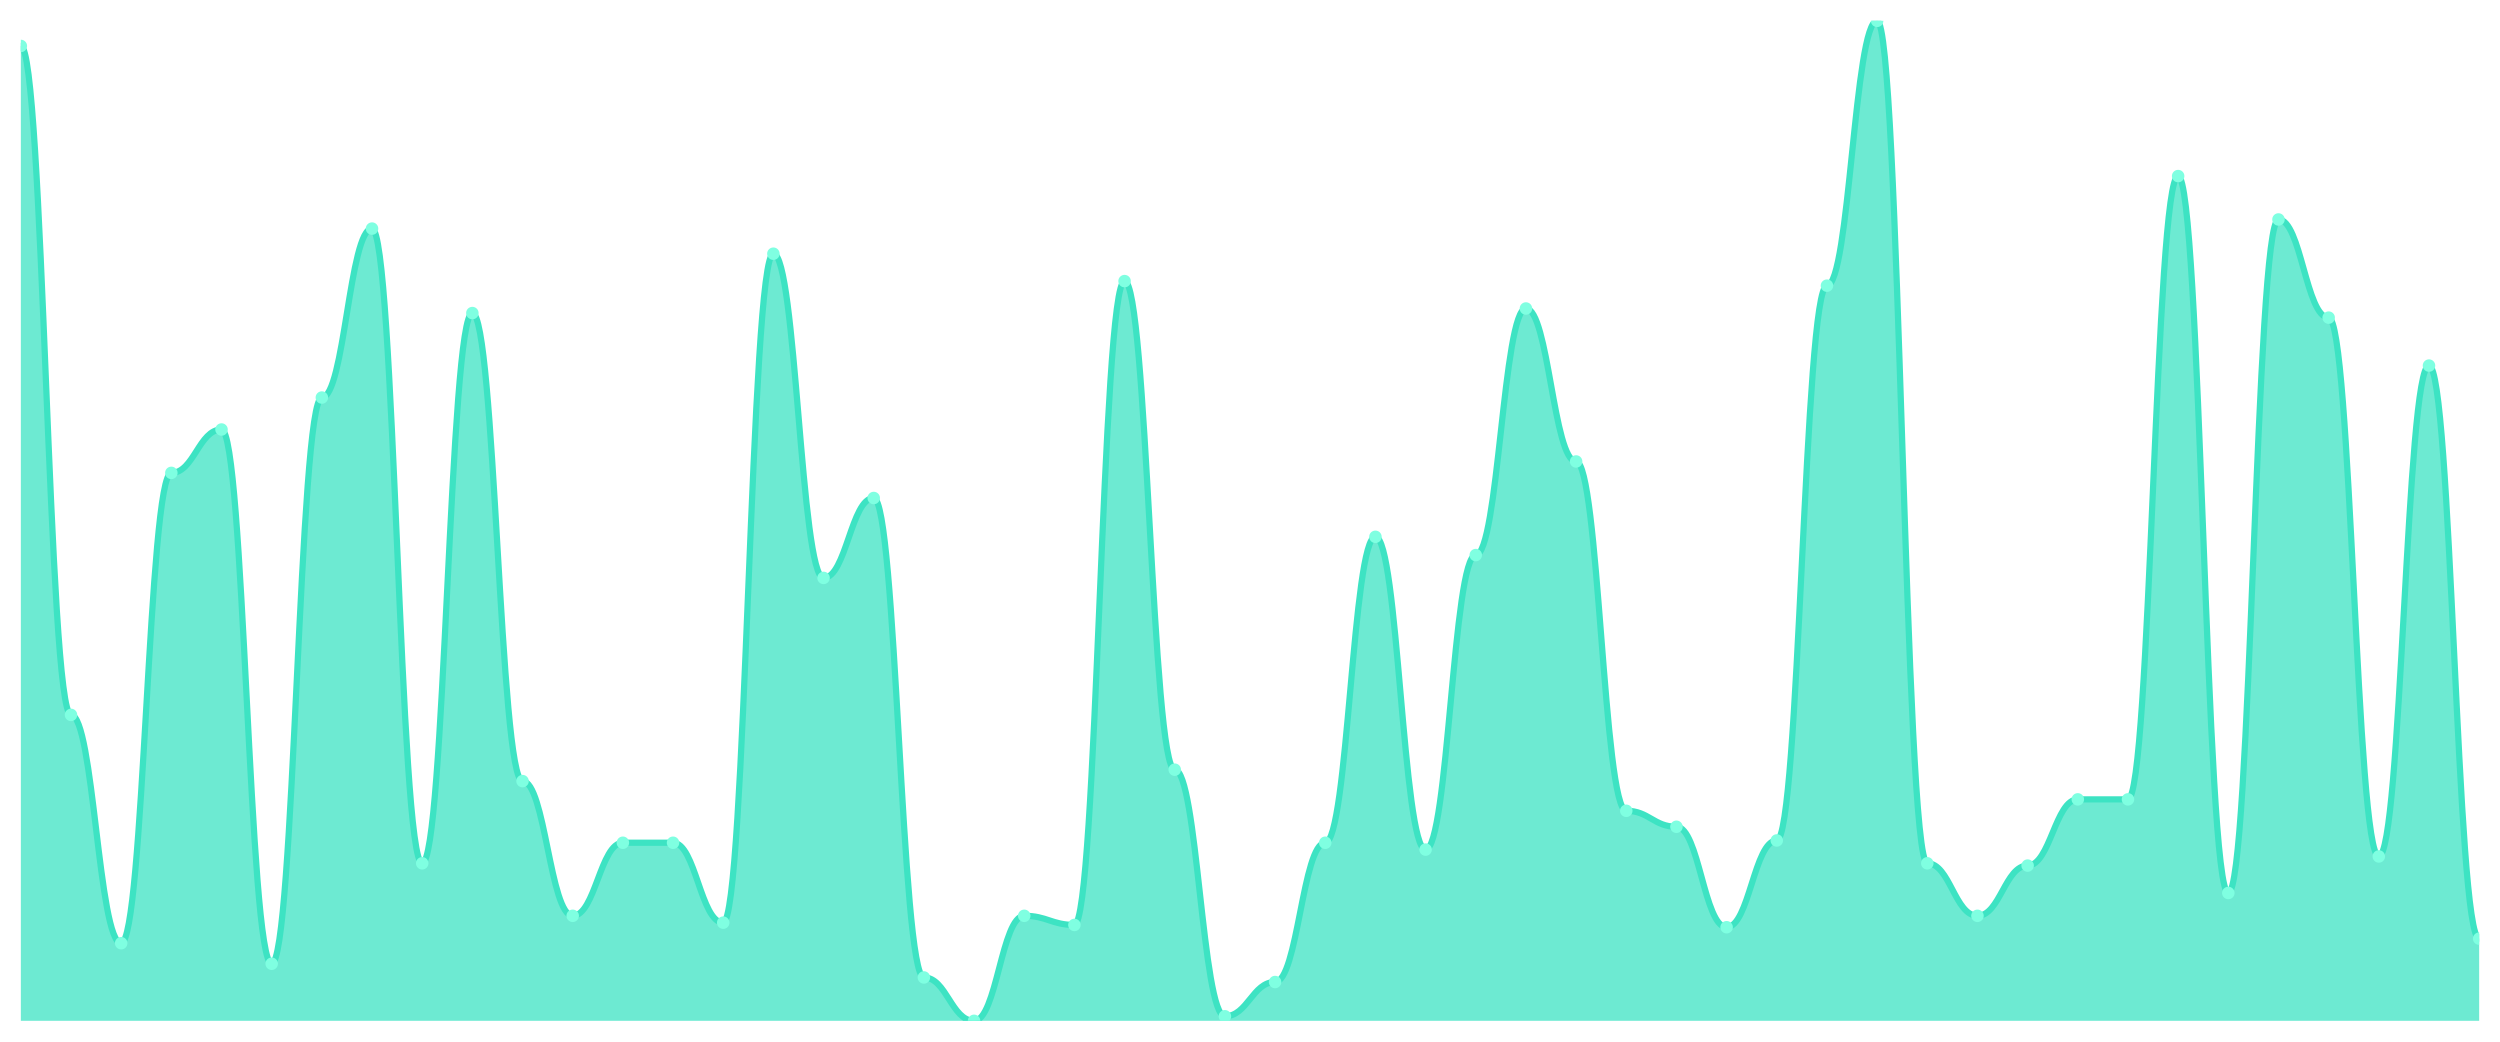
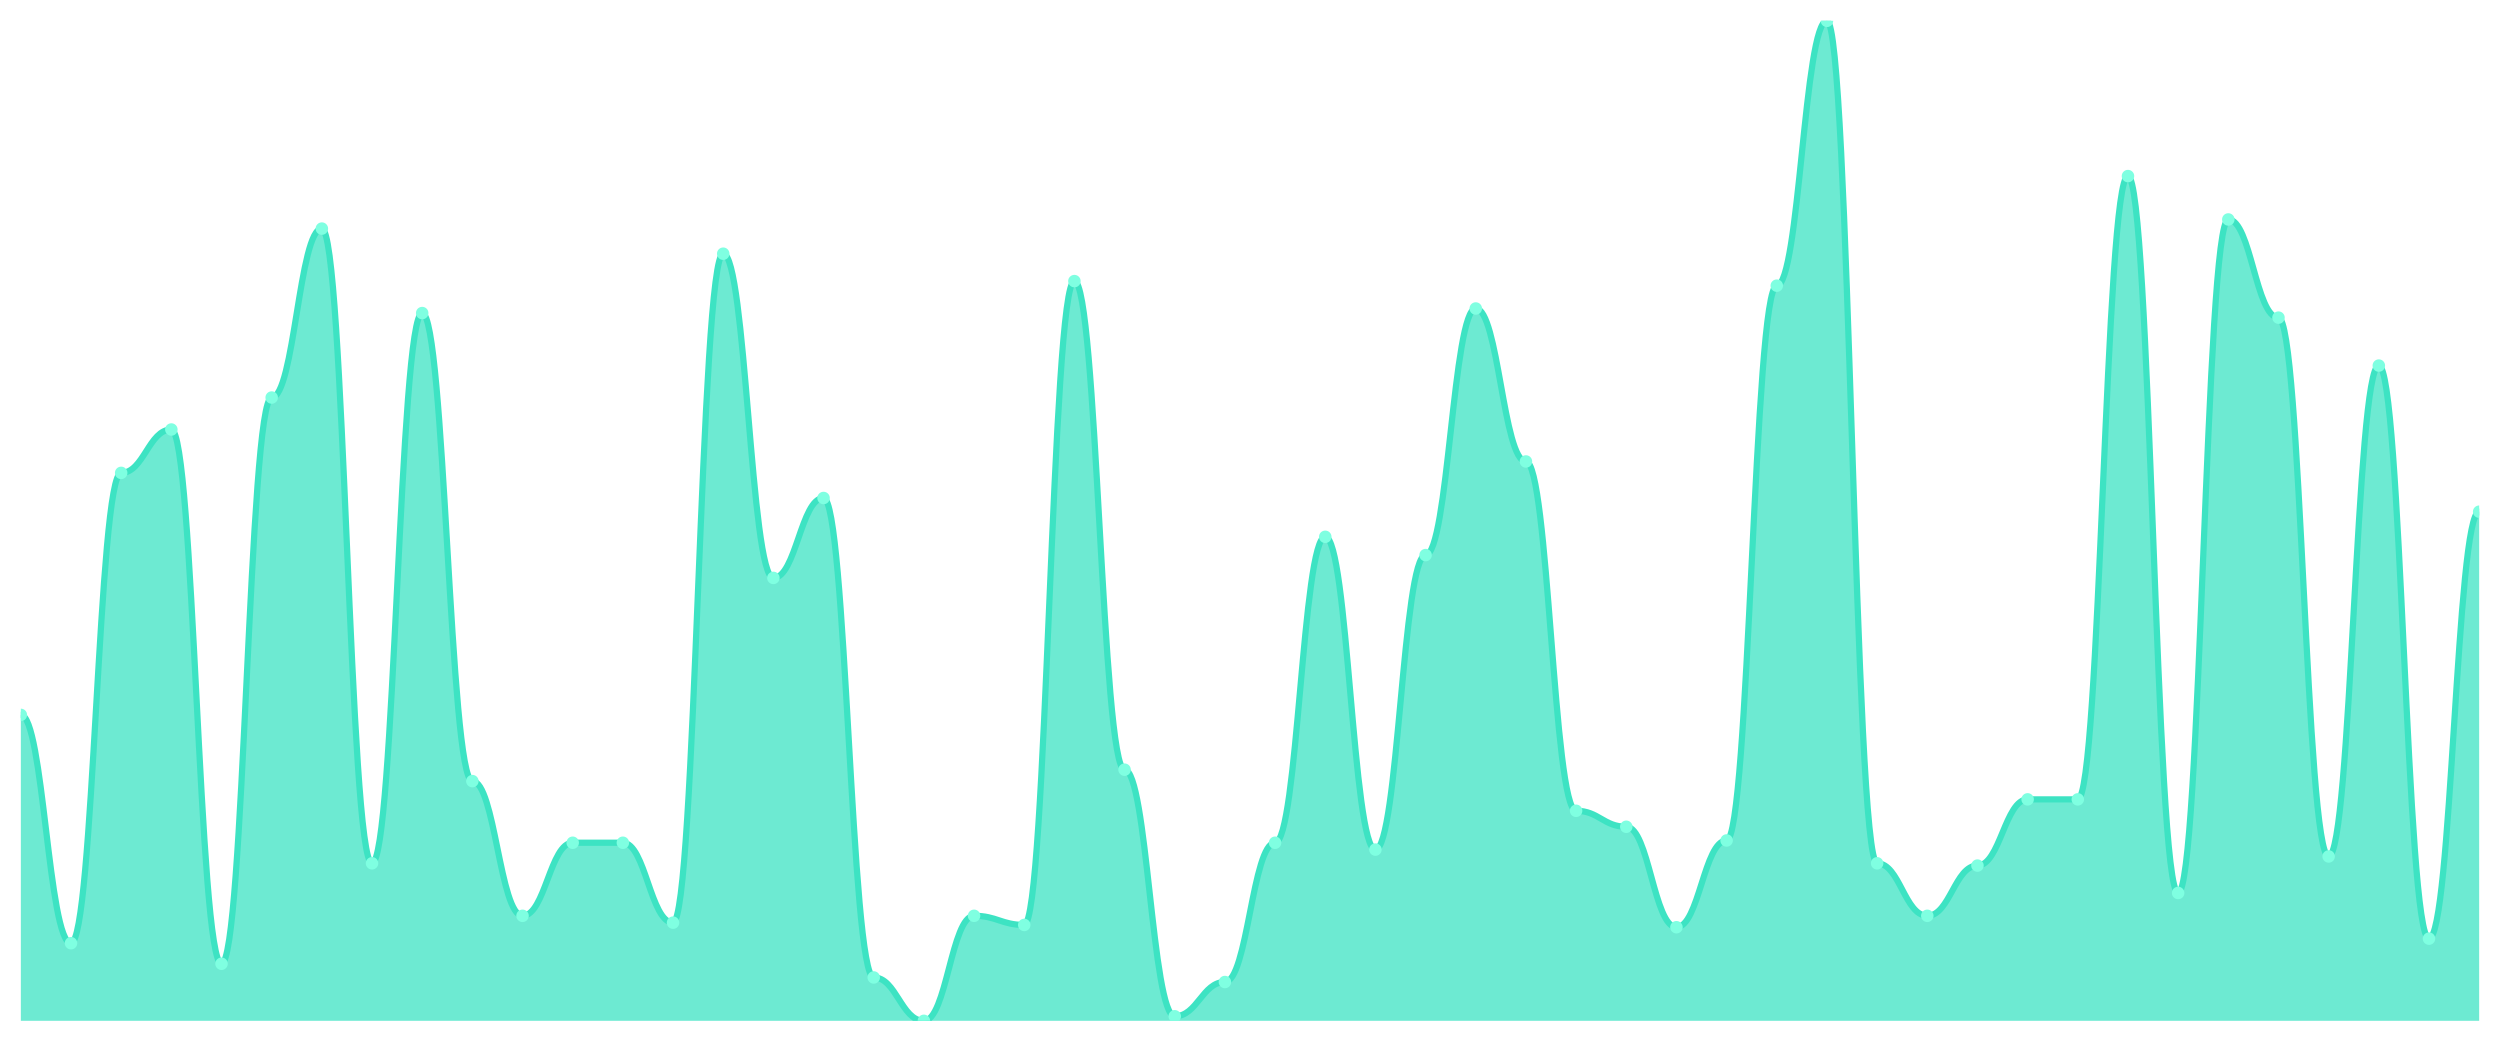
<svg xmlns="http://www.w3.org/2000/svg" viewBox="0 0 1200 500" width="1200" height="500">
  <defs>
    <clipPath id="c">
      <rect x="10" y="10" width="1180" height="480" />
    </clipPath>
  </defs>
  <rect width="1200" height="500" fill="none" />
  <g clip-path="url(#c)">
-     <path d="M 10,490 L 10,22.055 C 20.837,22.055 23.245,343.151 34.082,343.151 C 44.918,343.151 47.327,452.74 58.163,452.74 C 69,452.74 71.408,226.986 82.245,226.986 C 93.082,226.986 95.49,206.164 106.327,206.164 C 117.163,206.164 119.571,462.603 130.408,462.603 C 141.245,462.603 143.653,190.822 154.49,190.822 C 165.327,190.822 167.735,109.726 178.571,109.726 C 189.408,109.726 191.816,414.384 202.653,414.384 C 213.49,414.384 215.898,150.274 226.735,150.274 C 237.571,150.274 239.98,374.932 250.816,374.932 C 261.653,374.932 264.061,439.589 274.898,439.589 C 285.735,439.589 288.143,404.521 298.98,404.521 C 309.816,404.521 312.224,404.521 323.061,404.521 C 333.898,404.521 336.306,442.877 347.143,442.877 C 357.98,442.877 360.388,121.781 371.224,121.781 C 382.061,121.781 384.469,277.397 395.306,277.397 C 406.143,277.397 408.551,239.041 419.388,239.041 C 430.224,239.041 432.633,469.178 443.469,469.178 C 454.306,469.178 456.714,490 467.551,490 C 478.388,490 480.796,439.589 491.633,439.589 C 502.469,439.589 504.878,443.973 515.714,443.973 C 526.551,443.973 528.959,134.932 539.796,134.932 C 550.633,134.932 553.041,369.452 563.878,369.452 C 574.714,369.452 577.122,487.808 587.959,487.808 C 598.796,487.808 601.204,471.37 612.041,471.37 C 622.878,471.37 625.286,404.521 636.122,404.521 C 646.959,404.521 649.367,257.671 660.204,257.671 C 671.041,257.671 673.449,407.808 684.286,407.808 C 695.122,407.808 697.531,266.438 708.367,266.438 C 719.204,266.438 721.612,148.082 732.449,148.082 C 743.286,148.082 745.694,221.507 756.531,221.507 C 767.367,221.507 769.776,389.178 780.612,389.178 C 791.449,389.178 793.857,396.849 804.694,396.849 C 815.531,396.849 817.939,445.068 828.776,445.068 C 839.612,445.068 842.02,403.425 852.857,403.425 C 863.694,403.425 866.102,137.123 876.939,137.123 C 887.776,137.123 890.184,10 901.02,10 C 911.857,10 914.265,414.384 925.102,414.384 C 935.939,414.384 938.347,439.589 949.184,439.589 C 960.02,439.589 962.429,415.479 973.265,415.479 C 984.102,415.479 986.51,383.699 997.347,383.699 C 1008.184,383.699 1010.592,383.699 1021.429,383.699 C 1032.265,383.699 1034.673,84.521 1045.51,84.521 C 1056.347,84.521 1058.755,428.63 1069.592,428.63 C 1080.429,428.63 1082.837,105.342 1093.673,105.342 C 1104.51,105.342 1106.918,152.466 1117.755,152.466 C 1128.592,152.466 1131,411.096 1141.837,411.096 C 1152.673,411.096 1155.082,175.479 1165.918,175.479 C 1176.755,175.479 1179.163,450.548 1190,450.548 L 1190,490 Z" fill="rgba(61,227,195,0.75)" />
-     <path d="M 10,22.055 C 20.837,22.055 23.245,343.151 34.082,343.151 C 44.918,343.151 47.327,452.74 58.163,452.74 C 69,452.74 71.408,226.986 82.245,226.986 C 93.082,226.986 95.49,206.164 106.327,206.164 C 117.163,206.164 119.571,462.603 130.408,462.603 C 141.245,462.603 143.653,190.822 154.49,190.822 C 165.327,190.822 167.735,109.726 178.571,109.726 C 189.408,109.726 191.816,414.384 202.653,414.384 C 213.49,414.384 215.898,150.274 226.735,150.274 C 237.571,150.274 239.98,374.932 250.816,374.932 C 261.653,374.932 264.061,439.589 274.898,439.589 C 285.735,439.589 288.143,404.521 298.98,404.521 C 309.816,404.521 312.224,404.521 323.061,404.521 C 333.898,404.521 336.306,442.877 347.143,442.877 C 357.98,442.877 360.388,121.781 371.224,121.781 C 382.061,121.781 384.469,277.397 395.306,277.397 C 406.143,277.397 408.551,239.041 419.388,239.041 C 430.224,239.041 432.633,469.178 443.469,469.178 C 454.306,469.178 456.714,490 467.551,490 C 478.388,490 480.796,439.589 491.633,439.589 C 502.469,439.589 504.878,443.973 515.714,443.973 C 526.551,443.973 528.959,134.932 539.796,134.932 C 550.633,134.932 553.041,369.452 563.878,369.452 C 574.714,369.452 577.122,487.808 587.959,487.808 C 598.796,487.808 601.204,471.37 612.041,471.37 C 622.878,471.37 625.286,404.521 636.122,404.521 C 646.959,404.521 649.367,257.671 660.204,257.671 C 671.041,257.671 673.449,407.808 684.286,407.808 C 695.122,407.808 697.531,266.438 708.367,266.438 C 719.204,266.438 721.612,148.082 732.449,148.082 C 743.286,148.082 745.694,221.507 756.531,221.507 C 767.367,221.507 769.776,389.178 780.612,389.178 C 791.449,389.178 793.857,396.849 804.694,396.849 C 815.531,396.849 817.939,445.068 828.776,445.068 C 839.612,445.068 842.02,403.425 852.857,403.425 C 863.694,403.425 866.102,137.123 876.939,137.123 C 887.776,137.123 890.184,10 901.02,10 C 911.857,10 914.265,414.384 925.102,414.384 C 935.939,414.384 938.347,439.589 949.184,439.589 C 960.02,439.589 962.429,415.479 973.265,415.479 C 984.102,415.479 986.51,383.699 997.347,383.699 C 1008.184,383.699 1010.592,383.699 1021.429,383.699 C 1032.265,383.699 1034.673,84.521 1045.51,84.521 C 1056.347,84.521 1058.755,428.63 1069.592,428.63 C 1080.429,428.63 1082.837,105.342 1093.673,105.342 C 1104.51,105.342 1106.918,152.466 1117.755,152.466 C 1128.592,152.466 1131,411.096 1141.837,411.096 C 1152.673,411.096 1155.082,175.479 1165.918,175.479 C 1176.755,175.479 1179.163,450.548 1190,450.548" fill="none" stroke="#3de3c3" stroke-width="3" stroke-linecap="round" stroke-linejoin="round" />
-     <circle cx="10" cy="22.055" r="3" fill="#7fffe1" />
-     <circle cx="34.082" cy="343.151" r="3" fill="#7fffe1" />
-     <circle cx="58.163" cy="452.74" r="3" fill="#7fffe1" />
-     <circle cx="82.245" cy="226.986" r="3" fill="#7fffe1" />
-     <circle cx="106.327" cy="206.164" r="3" fill="#7fffe1" />
-     <circle cx="130.408" cy="462.603" r="3" fill="#7fffe1" />
-     <circle cx="154.49" cy="190.822" r="3" fill="#7fffe1" />
-     <circle cx="178.571" cy="109.726" r="3" fill="#7fffe1" />
-     <circle cx="202.653" cy="414.384" r="3" fill="#7fffe1" />
-     <circle cx="226.735" cy="150.274" r="3" fill="#7fffe1" />
-     <circle cx="250.816" cy="374.932" r="3" fill="#7fffe1" />
-     <circle cx="274.898" cy="439.589" r="3" fill="#7fffe1" />
+     <path d="M 10,490 L 10,343.151 C 20.837,343.151 23.245,452.74 34.082,452.74 C 44.918,452.74 47.327,226.986 58.163,226.986 C 69,226.986 71.408,206.164 82.245,206.164 C 93.082,206.164 95.49,462.603 106.327,462.603 C 117.163,462.603 119.571,190.822 130.408,190.822 C 141.245,190.822 143.653,109.726 154.49,109.726 C 165.327,109.726 167.735,414.384 178.571,414.384 C 189.408,414.384 191.816,150.274 202.653,150.274 C 213.49,150.274 215.898,374.932 226.735,374.932 C 237.571,374.932 239.98,439.589 250.816,439.589 C 261.653,439.589 264.061,404.521 274.898,404.521 C 285.735,404.521 288.143,404.521 298.98,404.521 C 309.816,404.521 312.224,442.877 323.061,442.877 C 333.898,442.877 336.306,121.781 347.143,121.781 C 357.98,121.781 360.388,277.397 371.224,277.397 C 382.061,277.397 384.469,239.041 395.306,239.041 C 406.143,239.041 408.551,469.178 419.388,469.178 C 430.224,469.178 432.633,490 443.469,490 C 454.306,490 456.714,439.589 467.551,439.589 C 478.388,439.589 480.796,443.973 491.633,443.973 C 502.469,443.973 504.878,134.932 515.714,134.932 C 526.551,134.932 528.959,369.452 539.796,369.452 C 550.633,369.452 553.041,487.808 563.878,487.808 C 574.714,487.808 577.122,471.37 587.959,471.37 C 598.796,471.37 601.204,404.521 612.041,404.521 C 622.878,404.521 625.286,257.671 636.122,257.671 C 646.959,257.671 649.367,407.808 660.204,407.808 C 671.041,407.808 673.449,266.438 684.286,266.438 C 695.122,266.438 697.531,148.082 708.367,148.082 C 719.204,148.082 721.612,221.507 732.449,221.507 C 743.286,221.507 745.694,389.178 756.531,389.178 C 767.367,389.178 769.776,396.849 780.612,396.849 C 791.449,396.849 793.857,445.068 804.694,445.068 C 815.531,445.068 817.939,403.425 828.776,403.425 C 839.612,403.425 842.02,137.123 852.857,137.123 C 863.694,137.123 866.102,10 876.939,10 C 887.776,10 890.184,414.384 901.02,414.384 C 911.857,414.384 914.265,439.589 925.102,439.589 C 935.939,439.589 938.347,415.479 949.184,415.479 C 960.02,415.479 962.429,383.699 973.265,383.699 C 984.102,383.699 986.51,383.699 997.347,383.699 C 1008.184,383.699 1010.592,84.521 1021.429,84.521 C 1032.265,84.521 1034.673,428.63 1045.51,428.63 C 1056.347,428.63 1058.755,105.342 1069.592,105.342 C 1080.429,105.342 1082.837,152.466 1093.673,152.466 C 1104.51,152.466 1106.918,411.096 1117.755,411.096 C 1128.592,411.096 1131,175.479 1141.837,175.479 C 1152.673,175.479 1155.082,450.548 1165.918,450.548 C 1176.755,450.548 1179.163,245.616 1190,245.616 L 1190,490 Z" fill="rgba(61,227,195,0.75)" />
+     <path d="M 10,343.151 C 20.837,343.151 23.245,452.74 34.082,452.74 C 44.918,452.74 47.327,226.986 58.163,226.986 C 69,226.986 71.408,206.164 82.245,206.164 C 93.082,206.164 95.49,462.603 106.327,462.603 C 117.163,462.603 119.571,190.822 130.408,190.822 C 141.245,190.822 143.653,109.726 154.49,109.726 C 165.327,109.726 167.735,414.384 178.571,414.384 C 189.408,414.384 191.816,150.274 202.653,150.274 C 213.49,150.274 215.898,374.932 226.735,374.932 C 237.571,374.932 239.98,439.589 250.816,439.589 C 261.653,439.589 264.061,404.521 274.898,404.521 C 285.735,404.521 288.143,404.521 298.98,404.521 C 309.816,404.521 312.224,442.877 323.061,442.877 C 333.898,442.877 336.306,121.781 347.143,121.781 C 357.98,121.781 360.388,277.397 371.224,277.397 C 382.061,277.397 384.469,239.041 395.306,239.041 C 406.143,239.041 408.551,469.178 419.388,469.178 C 430.224,469.178 432.633,490 443.469,490 C 454.306,490 456.714,439.589 467.551,439.589 C 478.388,439.589 480.796,443.973 491.633,443.973 C 502.469,443.973 504.878,134.932 515.714,134.932 C 526.551,134.932 528.959,369.452 539.796,369.452 C 550.633,369.452 553.041,487.808 563.878,487.808 C 574.714,487.808 577.122,471.37 587.959,471.37 C 598.796,471.37 601.204,404.521 612.041,404.521 C 622.878,404.521 625.286,257.671 636.122,257.671 C 646.959,257.671 649.367,407.808 660.204,407.808 C 671.041,407.808 673.449,266.438 684.286,266.438 C 695.122,266.438 697.531,148.082 708.367,148.082 C 719.204,148.082 721.612,221.507 732.449,221.507 C 743.286,221.507 745.694,389.178 756.531,389.178 C 767.367,389.178 769.776,396.849 780.612,396.849 C 791.449,396.849 793.857,445.068 804.694,445.068 C 815.531,445.068 817.939,403.425 828.776,403.425 C 839.612,403.425 842.02,137.123 852.857,137.123 C 863.694,137.123 866.102,10 876.939,10 C 887.776,10 890.184,414.384 901.02,414.384 C 911.857,414.384 914.265,439.589 925.102,439.589 C 935.939,439.589 938.347,415.479 949.184,415.479 C 960.02,415.479 962.429,383.699 973.265,383.699 C 984.102,383.699 986.51,383.699 997.347,383.699 C 1008.184,383.699 1010.592,84.521 1021.429,84.521 C 1032.265,84.521 1034.673,428.63 1045.51,428.63 C 1056.347,428.63 1058.755,105.342 1069.592,105.342 C 1080.429,105.342 1082.837,152.466 1093.673,152.466 C 1104.51,152.466 1106.918,411.096 1117.755,411.096 C 1128.592,411.096 1131,175.479 1141.837,175.479 C 1152.673,175.479 1155.082,450.548 1165.918,450.548 C 1176.755,450.548 1179.163,245.616 1190,245.616" fill="none" stroke="#3de3c3" stroke-width="3" stroke-linecap="round" stroke-linejoin="round" />
+     <circle cx="10" cy="343.151" r="3" fill="#7fffe1" />
+     <circle cx="34.082" cy="452.74" r="3" fill="#7fffe1" />
+     <circle cx="58.163" cy="226.986" r="3" fill="#7fffe1" />
+     <circle cx="82.245" cy="206.164" r="3" fill="#7fffe1" />
+     <circle cx="106.327" cy="462.603" r="3" fill="#7fffe1" />
+     <circle cx="130.408" cy="190.822" r="3" fill="#7fffe1" />
+     <circle cx="154.49" cy="109.726" r="3" fill="#7fffe1" />
+     <circle cx="178.571" cy="414.384" r="3" fill="#7fffe1" />
+     <circle cx="202.653" cy="150.274" r="3" fill="#7fffe1" />
+     <circle cx="226.735" cy="374.932" r="3" fill="#7fffe1" />
+     <circle cx="250.816" cy="439.589" r="3" fill="#7fffe1" />
+     <circle cx="274.898" cy="404.521" r="3" fill="#7fffe1" />
    <circle cx="298.98" cy="404.521" r="3" fill="#7fffe1" />
-     <circle cx="323.061" cy="404.521" r="3" fill="#7fffe1" />
-     <circle cx="347.143" cy="442.877" r="3" fill="#7fffe1" />
-     <circle cx="371.224" cy="121.781" r="3" fill="#7fffe1" />
-     <circle cx="395.306" cy="277.397" r="3" fill="#7fffe1" />
-     <circle cx="419.388" cy="239.041" r="3" fill="#7fffe1" />
-     <circle cx="443.469" cy="469.178" r="3" fill="#7fffe1" />
-     <circle cx="467.551" cy="490" r="3" fill="#7fffe1" />
-     <circle cx="491.633" cy="439.589" r="3" fill="#7fffe1" />
-     <circle cx="515.714" cy="443.973" r="3" fill="#7fffe1" />
-     <circle cx="539.796" cy="134.932" r="3" fill="#7fffe1" />
-     <circle cx="563.878" cy="369.452" r="3" fill="#7fffe1" />
-     <circle cx="587.959" cy="487.808" r="3" fill="#7fffe1" />
-     <circle cx="612.041" cy="471.37" r="3" fill="#7fffe1" />
-     <circle cx="636.122" cy="404.521" r="3" fill="#7fffe1" />
-     <circle cx="660.204" cy="257.671" r="3" fill="#7fffe1" />
-     <circle cx="684.286" cy="407.808" r="3" fill="#7fffe1" />
-     <circle cx="708.367" cy="266.438" r="3" fill="#7fffe1" />
-     <circle cx="732.449" cy="148.082" r="3" fill="#7fffe1" />
-     <circle cx="756.531" cy="221.507" r="3" fill="#7fffe1" />
-     <circle cx="780.612" cy="389.178" r="3" fill="#7fffe1" />
-     <circle cx="804.694" cy="396.849" r="3" fill="#7fffe1" />
-     <circle cx="828.776" cy="445.068" r="3" fill="#7fffe1" />
-     <circle cx="852.857" cy="403.425" r="3" fill="#7fffe1" />
-     <circle cx="876.939" cy="137.123" r="3" fill="#7fffe1" />
-     <circle cx="901.02" cy="10" r="3" fill="#7fffe1" />
-     <circle cx="925.102" cy="414.384" r="3" fill="#7fffe1" />
-     <circle cx="949.184" cy="439.589" r="3" fill="#7fffe1" />
-     <circle cx="973.265" cy="415.479" r="3" fill="#7fffe1" />
+     <circle cx="323.061" cy="442.877" r="3" fill="#7fffe1" />
+     <circle cx="347.143" cy="121.781" r="3" fill="#7fffe1" />
+     <circle cx="371.224" cy="277.397" r="3" fill="#7fffe1" />
+     <circle cx="395.306" cy="239.041" r="3" fill="#7fffe1" />
+     <circle cx="419.388" cy="469.178" r="3" fill="#7fffe1" />
+     <circle cx="443.469" cy="490" r="3" fill="#7fffe1" />
+     <circle cx="467.551" cy="439.589" r="3" fill="#7fffe1" />
+     <circle cx="491.633" cy="443.973" r="3" fill="#7fffe1" />
+     <circle cx="515.714" cy="134.932" r="3" fill="#7fffe1" />
+     <circle cx="539.796" cy="369.452" r="3" fill="#7fffe1" />
+     <circle cx="563.878" cy="487.808" r="3" fill="#7fffe1" />
+     <circle cx="587.959" cy="471.37" r="3" fill="#7fffe1" />
+     <circle cx="612.041" cy="404.521" r="3" fill="#7fffe1" />
+     <circle cx="636.122" cy="257.671" r="3" fill="#7fffe1" />
+     <circle cx="660.204" cy="407.808" r="3" fill="#7fffe1" />
+     <circle cx="684.286" cy="266.438" r="3" fill="#7fffe1" />
+     <circle cx="708.367" cy="148.082" r="3" fill="#7fffe1" />
+     <circle cx="732.449" cy="221.507" r="3" fill="#7fffe1" />
+     <circle cx="756.531" cy="389.178" r="3" fill="#7fffe1" />
+     <circle cx="780.612" cy="396.849" r="3" fill="#7fffe1" />
+     <circle cx="804.694" cy="445.068" r="3" fill="#7fffe1" />
+     <circle cx="828.776" cy="403.425" r="3" fill="#7fffe1" />
+     <circle cx="852.857" cy="137.123" r="3" fill="#7fffe1" />
+     <circle cx="876.939" cy="10" r="3" fill="#7fffe1" />
+     <circle cx="901.02" cy="414.384" r="3" fill="#7fffe1" />
+     <circle cx="925.102" cy="439.589" r="3" fill="#7fffe1" />
+     <circle cx="949.184" cy="415.479" r="3" fill="#7fffe1" />
+     <circle cx="973.265" cy="383.699" r="3" fill="#7fffe1" />
    <circle cx="997.347" cy="383.699" r="3" fill="#7fffe1" />
-     <circle cx="1021.429" cy="383.699" r="3" fill="#7fffe1" />
-     <circle cx="1045.51" cy="84.521" r="3" fill="#7fffe1" />
-     <circle cx="1069.592" cy="428.63" r="3" fill="#7fffe1" />
-     <circle cx="1093.673" cy="105.342" r="3" fill="#7fffe1" />
-     <circle cx="1117.755" cy="152.466" r="3" fill="#7fffe1" />
-     <circle cx="1141.837" cy="411.096" r="3" fill="#7fffe1" />
-     <circle cx="1165.918" cy="175.479" r="3" fill="#7fffe1" />
-     <circle cx="1190" cy="450.548" r="3" fill="#7fffe1" />
+     <circle cx="1021.429" cy="84.521" r="3" fill="#7fffe1" />
+     <circle cx="1045.51" cy="428.63" r="3" fill="#7fffe1" />
+     <circle cx="1069.592" cy="105.342" r="3" fill="#7fffe1" />
+     <circle cx="1093.673" cy="152.466" r="3" fill="#7fffe1" />
+     <circle cx="1117.755" cy="411.096" r="3" fill="#7fffe1" />
+     <circle cx="1141.837" cy="175.479" r="3" fill="#7fffe1" />
+     <circle cx="1165.918" cy="450.548" r="3" fill="#7fffe1" />
+     <circle cx="1190" cy="245.616" r="3" fill="#7fffe1" />
  </g>
</svg>
